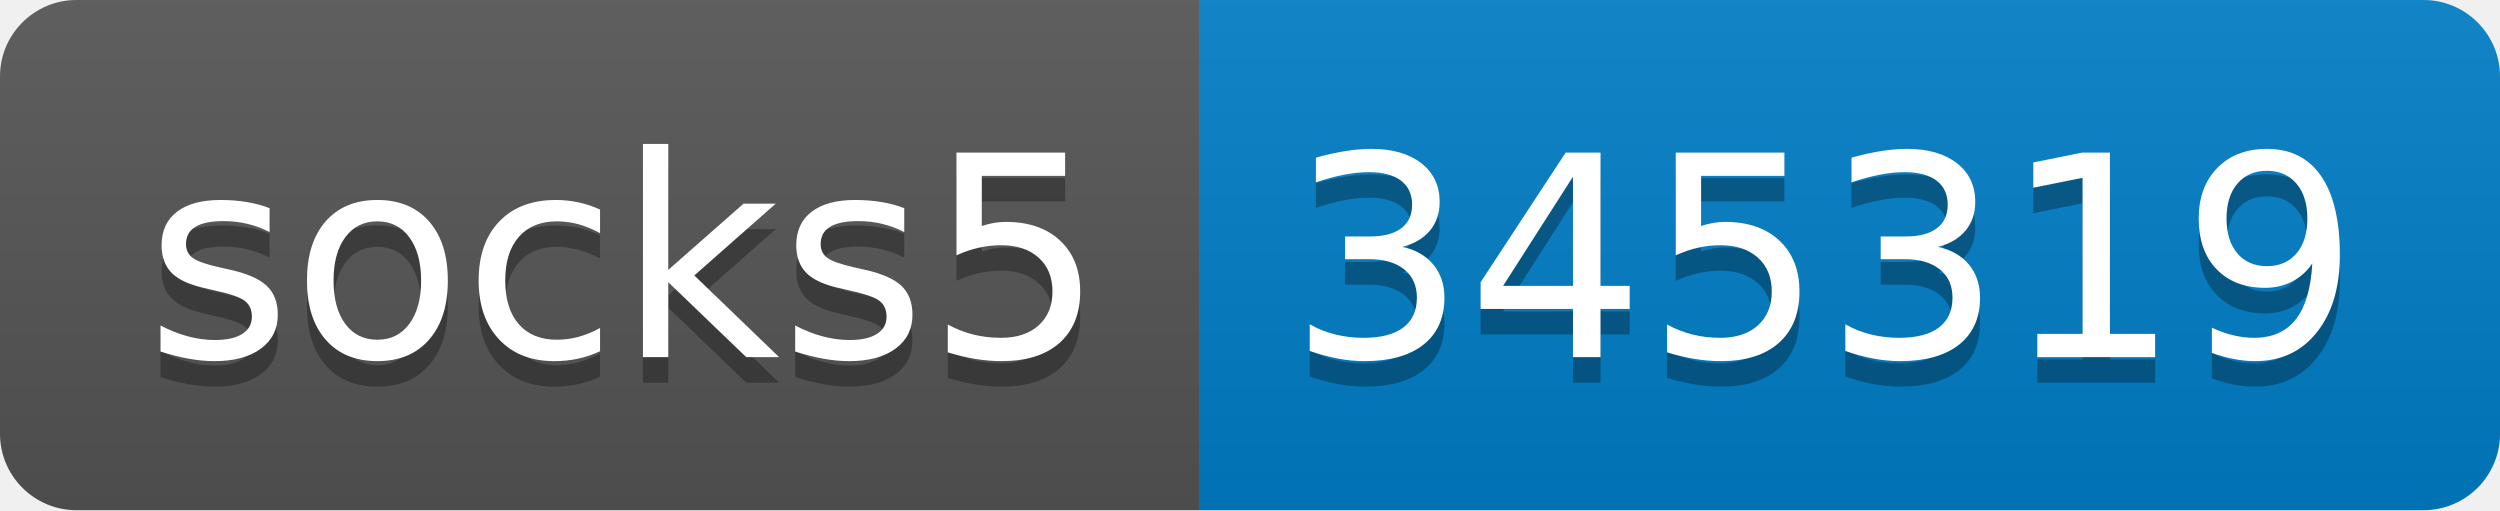
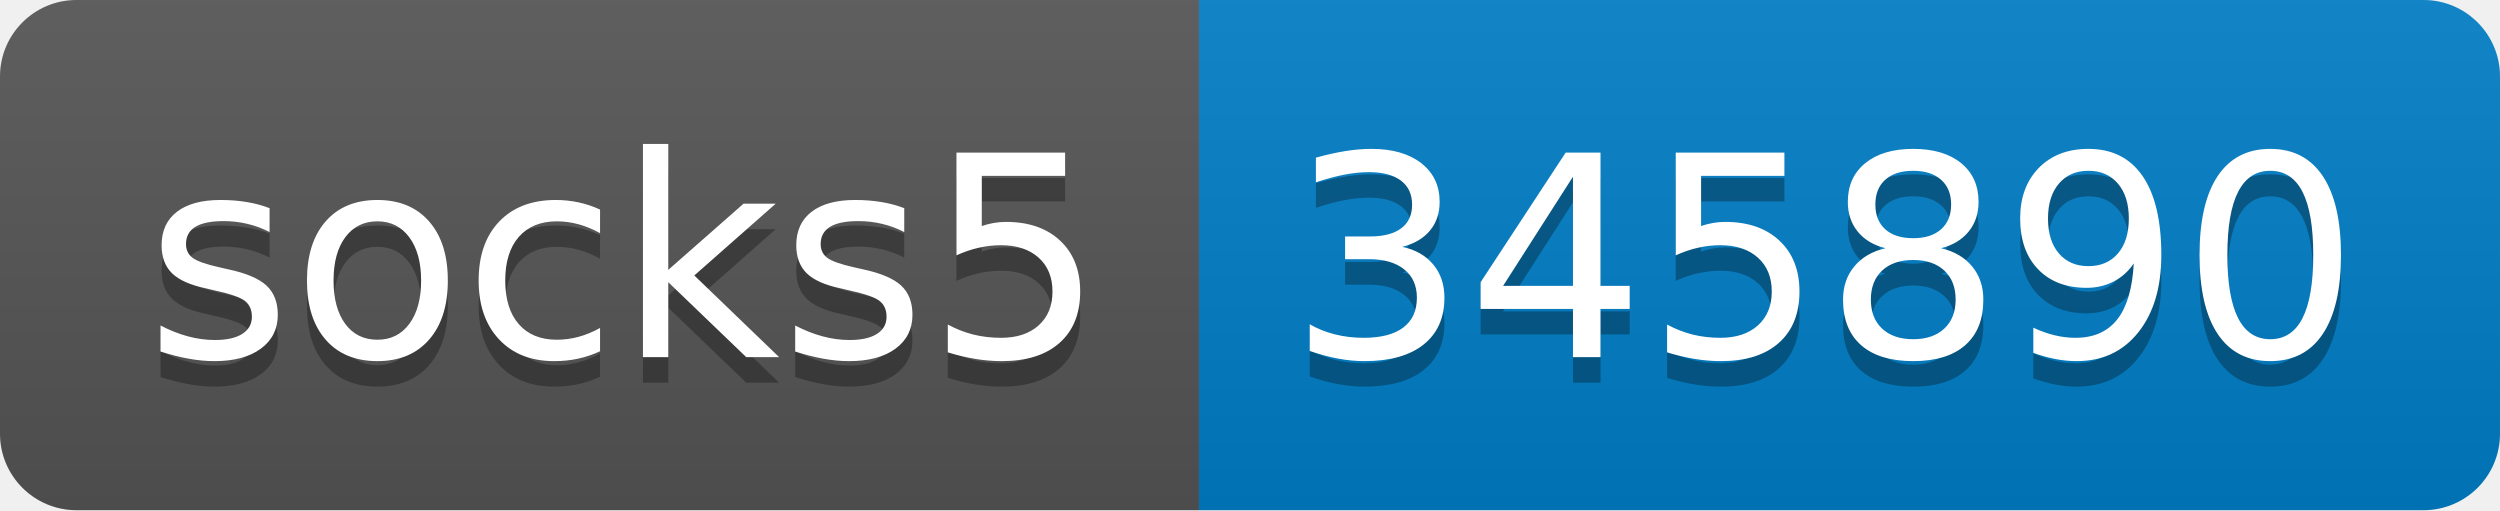
- <svg xmlns="http://www.w3.org/2000/svg" width="98" height="20" role="img" aria-label="socks5: 345319">
+ <svg xmlns="http://www.w3.org/2000/svg" width="98" height="20" role="img" aria-label="socks5: 345890">
  <linearGradient id="s" x2="0" y2="100%">
    <stop offset="0" stop-color="#bbb" stop-opacity=".1" />
    <stop offset="1" stop-opacity=".1" />
  </linearGradient>
  <clipPath id="r">
    <rect width="98" height="20" rx="3" fill="#fff" />
  </clipPath>
  <g clip-path="url(#r)">
    <rect width="47" height="20" fill="#555" />
    <rect x="47" width="51" height="20" fill="#007ec6" />
    <rect width="98" height="20" fill="url(#s)" />
  </g>
  <g fill="#fff" text-anchor="middle" font-family="Verdana,Geneva,DejaVu Sans,sans-serif" text-rendering="geometricPrecision" font-size="110">
    <text aria-hidden="true" x="245" y="150" fill="#010101" fill-opacity=".3" transform="scale(.1)" textLength="370">socks5</text>
    <text x="245" y="140" transform="scale(.1)" fill="#fff" textLength="370">socks5</text>
-     <text aria-hidden="true" x="715" y="150" fill="#010101" fill-opacity=".3" transform="scale(.1)" textLength="410">345319</text>
-     <text x="715" y="140" transform="scale(.1)" fill="#fff" textLength="410">345319</text>
+     <text aria-hidden="true" x="715" y="150" fill="#010101" fill-opacity=".3" transform="scale(.1)" textLength="410">345890</text>
+     <text x="715" y="140" transform="scale(.1)" fill="#fff" textLength="410">345890</text>
  </g>
</svg>
